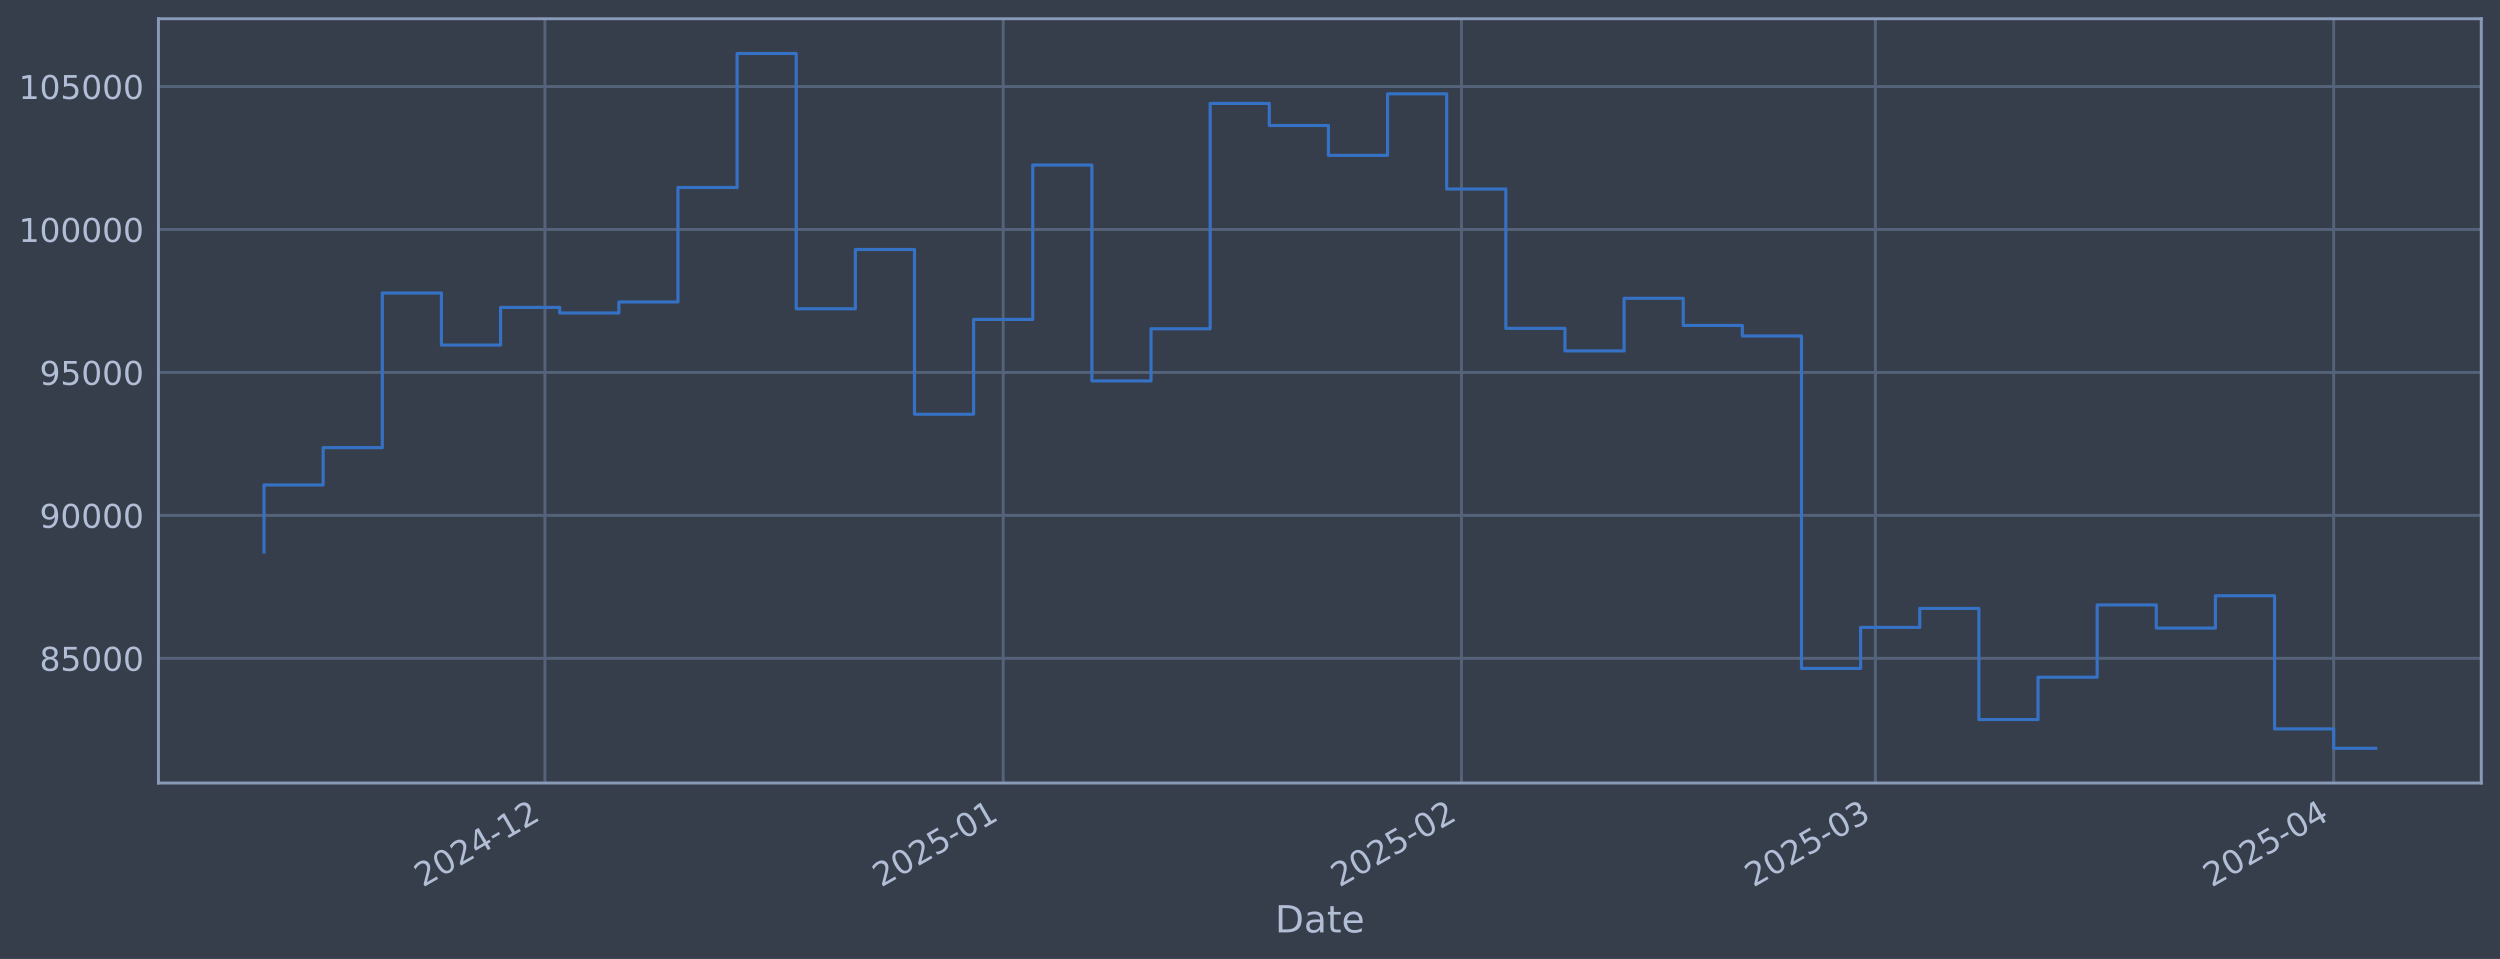
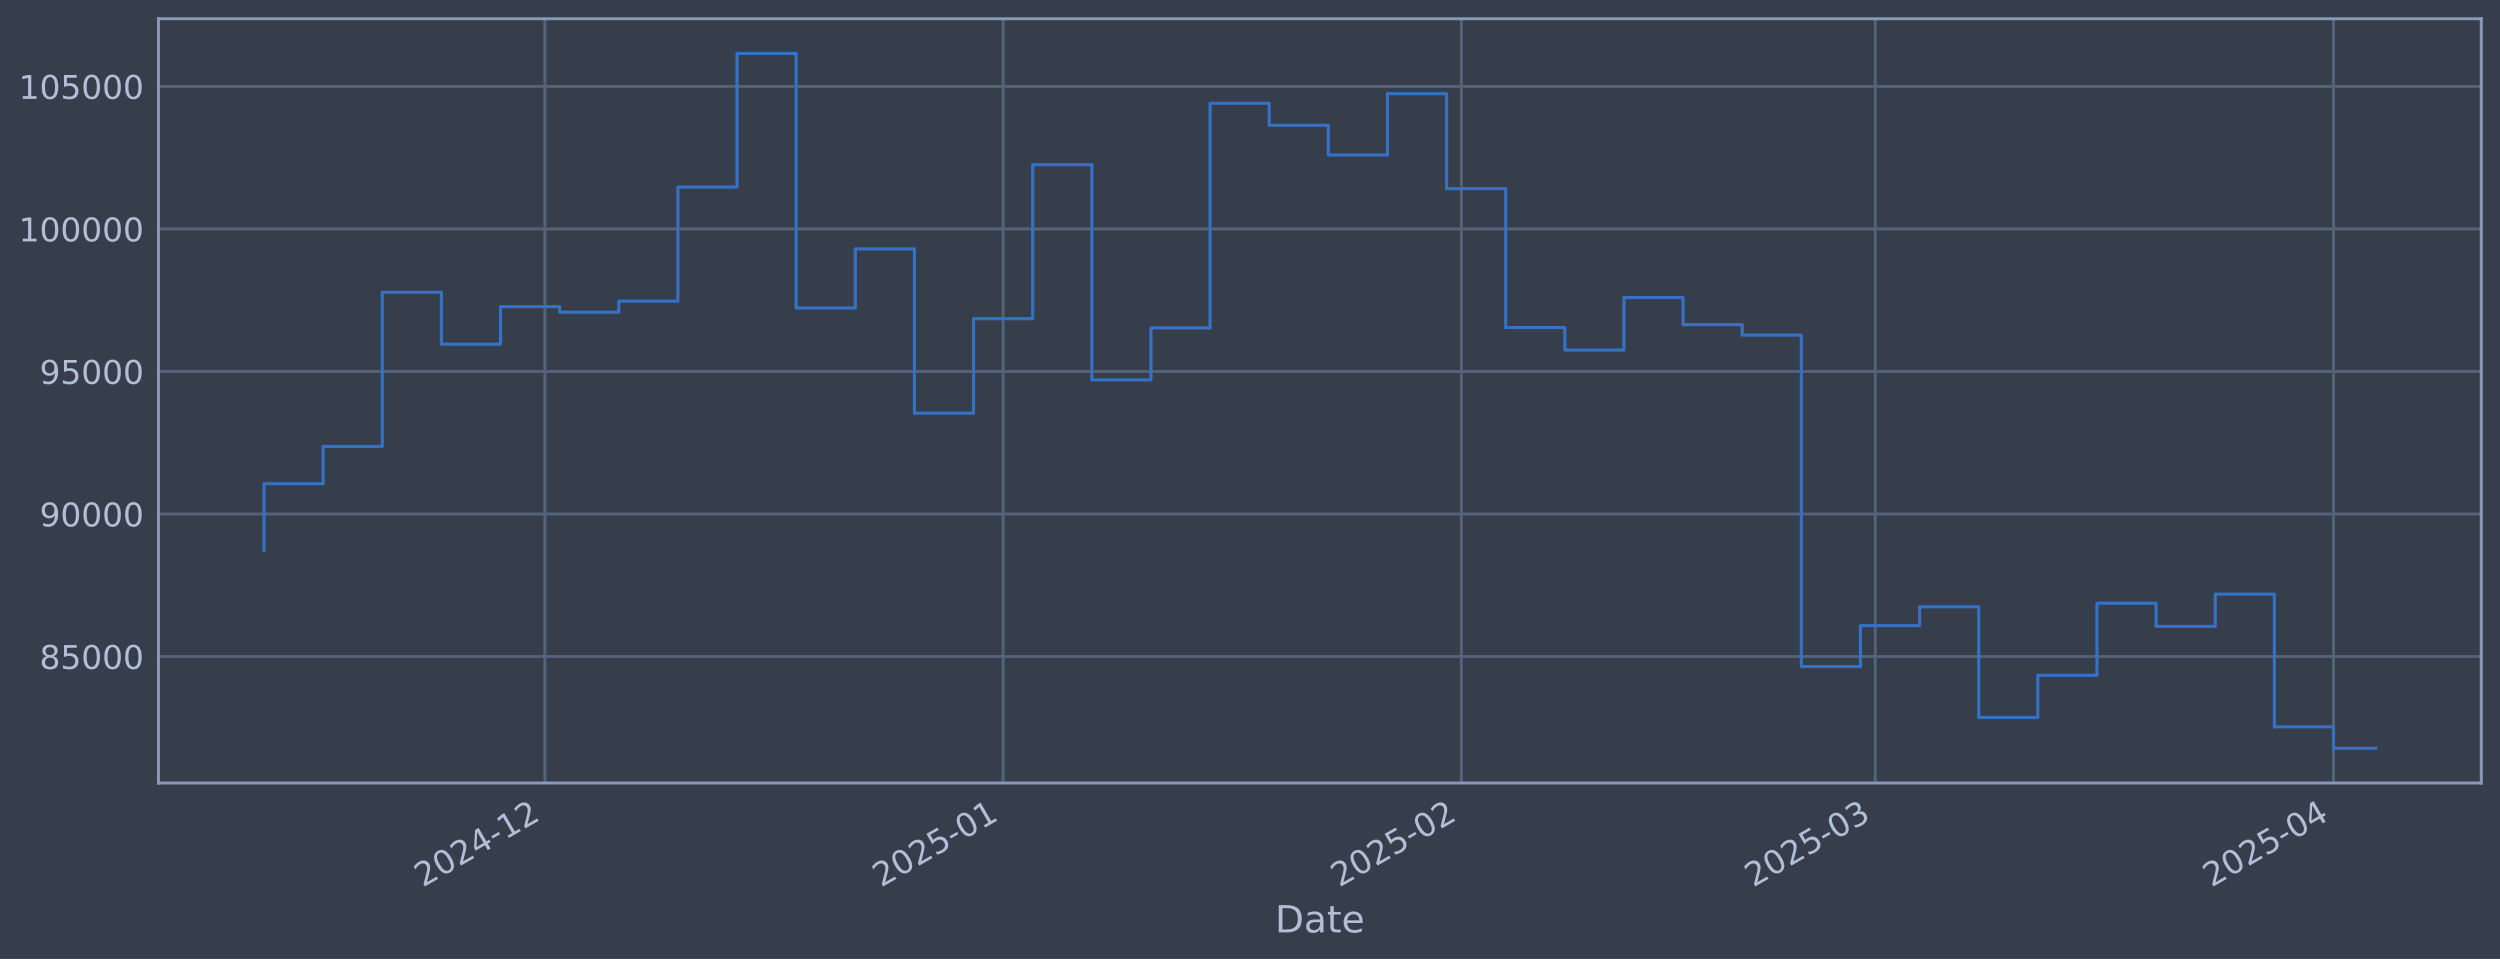
<svg xmlns="http://www.w3.org/2000/svg" xmlns:xlink="http://www.w3.org/1999/xlink" width="960.9pt" height="368.58pt" viewBox="0 0 960.9 368.58" version="1.1">
  <defs>
    <style type="text/css">*{stroke-linejoin: round; stroke-linecap: butt}</style>
  </defs>
  <g id="figure_1">
    <g id="patch_1">
      <path d="M 0 368.58  L 960.9 368.58  L 960.9 0  L 0 0  z " style="fill: #373e4b" />
    </g>
    <g id="axes_1">
      <g id="patch_2">
        <path d="M 60.901 300.96  L 953.701 300.96  L 953.701 7.2  L 60.901 7.2  z " style="fill: #373e4b" />
      </g>
      <g id="matplotlib.axis_1">
        <g id="xtick_1">
          <g id="line2d_1">
-             <path d="M 209.442 300.96  L 209.442 7.2  " clip-path="url(#pd845b1adff)" style="fill: none; stroke: #546379; stroke-width: 1.12; stroke-linecap: square" />
+             <path d="M 209.432 300.96  L 209.432 7.2  " clip-path="url(#p214930ee6d)" style="fill: none; stroke: #546379; stroke-width: 1.12; stroke-linecap: square" />
          </g>
          <g id="line2d_2" />
          <g id="text_1">
-             <g style="fill: #b1bed6" transform="translate(162.5387 341.1745) rotate(-30) scale(0.126 -0.126)">
+             <g style="fill: #b1bed6" transform="translate(162.5284 341.1745) rotate(-30) scale(0.126 -0.126)">
              <defs>
                <path id="DejaVuSans-32" d="M 1228 531  L 3431 531  L 3431 0  L 469 0  L 469 531  Q 828 903 1448 1529  Q 2069 2156 2228 2338  Q 2531 2678 2651 2914  Q 2772 3150 2772 3378  Q 2772 3750 2511 3984  Q 2250 4219 1831 4219  Q 1534 4219 1204 4116  Q 875 4013 500 3803  L 500 4441  Q 881 4594 1212 4672  Q 1544 4750 1819 4750  Q 2544 4750 2975 4387  Q 3406 4025 3406 3419  Q 3406 3131 3298 2873  Q 3191 2616 2906 2266  Q 2828 2175 2409 1742  Q 1991 1309 1228 531  z " transform="scale(0.015625)" />
                <path id="DejaVuSans-30" d="M 2034 4250  Q 1547 4250 1301 3770  Q 1056 3291 1056 2328  Q 1056 1369 1301 889  Q 1547 409 2034 409  Q 2525 409 2770 889  Q 3016 1369 3016 2328  Q 3016 3291 2770 3770  Q 2525 4250 2034 4250  z M 2034 4750  Q 2819 4750 3233 4129  Q 3647 3509 3647 2328  Q 3647 1150 3233 529  Q 2819 -91 2034 -91  Q 1250 -91 836 529  Q 422 1150 422 2328  Q 422 3509 836 4129  Q 1250 4750 2034 4750  z " transform="scale(0.015625)" />
                <path id="DejaVuSans-34" d="M 2419 4116  L 825 1625  L 2419 1625  L 2419 4116  z M 2253 4666  L 3047 4666  L 3047 1625  L 3713 1625  L 3713 1100  L 3047 1100  L 3047 0  L 2419 0  L 2419 1100  L 313 1100  L 313 1709  L 2253 4666  z " transform="scale(0.015625)" />
                <path id="DejaVuSans-2d" d="M 313 2009  L 1997 2009  L 1997 1497  L 313 1497  L 313 2009  z " transform="scale(0.015625)" />
                <path id="DejaVuSans-31" d="M 794 531  L 1825 531  L 1825 4091  L 703 3866  L 703 4441  L 1819 4666  L 2450 4666  L 2450 531  L 3481 531  L 3481 0  L 794 0  L 794 531  z " transform="scale(0.015625)" />
              </defs>
              <use xlink:href="#DejaVuSans-32" />
              <use xlink:href="#DejaVuSans-30" transform="translate(63.62305 0)" />
              <use xlink:href="#DejaVuSans-32" transform="translate(127.2461 0)" />
              <use xlink:href="#DejaVuSans-34" transform="translate(190.8691 0)" />
              <use xlink:href="#DejaVuSans-2d" transform="translate(254.4922 0)" />
              <use xlink:href="#DejaVuSans-31" transform="translate(290.5762 0)" />
              <use xlink:href="#DejaVuSans-32" transform="translate(354.1992 0)" />
            </g>
          </g>
        </g>
        <g id="xtick_2">
          <g id="line2d_3">
-             <path d="M 385.587 300.96  L 385.587 7.2  " clip-path="url(#pd845b1adff)" style="fill: none; stroke: #546379; stroke-width: 1.12; stroke-linecap: square" />
+             <path d="M 385.56 300.96  L 385.56 7.2  " clip-path="url(#p214930ee6d)" style="fill: none; stroke: #546379; stroke-width: 1.12; stroke-linecap: square" />
          </g>
          <g id="line2d_4" />
          <g id="text_2">
-             <g style="fill: #b1bed6" transform="translate(338.6833 341.1745) rotate(-30) scale(0.126 -0.126)">
+             <g style="fill: #b1bed6" transform="translate(338.6564 341.1745) rotate(-30) scale(0.126 -0.126)">
              <defs>
                <path id="DejaVuSans-35" d="M 691 4666  L 3169 4666  L 3169 4134  L 1269 4134  L 1269 2991  Q 1406 3038 1543 3061  Q 1681 3084 1819 3084  Q 2600 3084 3056 2656  Q 3513 2228 3513 1497  Q 3513 744 3044 326  Q 2575 -91 1722 -91  Q 1428 -91 1123 -41  Q 819 9 494 109  L 494 744  Q 775 591 1075 516  Q 1375 441 1709 441  Q 2250 441 2565 725  Q 2881 1009 2881 1497  Q 2881 1984 2565 2268  Q 2250 2553 1709 2553  Q 1456 2553 1204 2497  Q 953 2441 691 2322  L 691 4666  z " transform="scale(0.015625)" />
              </defs>
              <use xlink:href="#DejaVuSans-32" />
              <use xlink:href="#DejaVuSans-30" transform="translate(63.62305 0)" />
              <use xlink:href="#DejaVuSans-32" transform="translate(127.2461 0)" />
              <use xlink:href="#DejaVuSans-35" transform="translate(190.8691 0)" />
              <use xlink:href="#DejaVuSans-2d" transform="translate(254.4922 0)" />
              <use xlink:href="#DejaVuSans-30" transform="translate(290.5762 0)" />
              <use xlink:href="#DejaVuSans-31" transform="translate(354.1992 0)" />
            </g>
          </g>
        </g>
        <g id="xtick_3">
          <g id="line2d_5">
-             <path d="M 561.731 300.96  L 561.731 7.2  " clip-path="url(#pd845b1adff)" style="fill: none; stroke: #546379; stroke-width: 1.12; stroke-linecap: square" />
+             <path d="M 561.688 300.96  L 561.688 7.2  " clip-path="url(#p214930ee6d)" style="fill: none; stroke: #546379; stroke-width: 1.12; stroke-linecap: square" />
          </g>
          <g id="line2d_6" />
          <g id="text_3">
-             <g style="fill: #b1bed6" transform="translate(514.8279 341.1745) rotate(-30) scale(0.126 -0.126)">
+             <g style="fill: #b1bed6" transform="translate(514.7844 341.1745) rotate(-30) scale(0.126 -0.126)">
              <use xlink:href="#DejaVuSans-32" />
              <use xlink:href="#DejaVuSans-30" transform="translate(63.62305 0)" />
              <use xlink:href="#DejaVuSans-32" transform="translate(127.2461 0)" />
              <use xlink:href="#DejaVuSans-35" transform="translate(190.8691 0)" />
              <use xlink:href="#DejaVuSans-2d" transform="translate(254.4922 0)" />
              <use xlink:href="#DejaVuSans-30" transform="translate(290.5762 0)" />
              <use xlink:href="#DejaVuSans-32" transform="translate(354.1992 0)" />
            </g>
          </g>
        </g>
        <g id="xtick_4">
          <g id="line2d_7">
-             <path d="M 720.83 300.96  L 720.83 7.2  " clip-path="url(#pd845b1adff)" style="fill: none; stroke: #546379; stroke-width: 1.12; stroke-linecap: square" />
+             <path d="M 720.771 300.96  L 720.771 7.2  " clip-path="url(#p214930ee6d)" style="fill: none; stroke: #546379; stroke-width: 1.12; stroke-linecap: square" />
          </g>
          <g id="line2d_8" />
          <g id="text_4">
-             <g style="fill: #b1bed6" transform="translate(673.9263 341.1745) rotate(-30) scale(0.126 -0.126)">
+             <g style="fill: #b1bed6" transform="translate(673.8677 341.1745) rotate(-30) scale(0.126 -0.126)">
              <defs>
                <path id="DejaVuSans-33" d="M 2597 2516  Q 3050 2419 3304 2112  Q 3559 1806 3559 1356  Q 3559 666 3084 287  Q 2609 -91 1734 -91  Q 1441 -91 1130 -33  Q 819 25 488 141  L 488 750  Q 750 597 1062 519  Q 1375 441 1716 441  Q 2309 441 2620 675  Q 2931 909 2931 1356  Q 2931 1769 2642 2001  Q 2353 2234 1838 2234  L 1294 2234  L 1294 2753  L 1863 2753  Q 2328 2753 2575 2939  Q 2822 3125 2822 3475  Q 2822 3834 2567 4026  Q 2313 4219 1838 4219  Q 1578 4219 1281 4162  Q 984 4106 628 3988  L 628 4550  Q 988 4650 1302 4700  Q 1616 4750 1894 4750  Q 2613 4750 3031 4423  Q 3450 4097 3450 3541  Q 3450 3153 3228 2886  Q 3006 2619 2597 2516  z " transform="scale(0.015625)" />
              </defs>
              <use xlink:href="#DejaVuSans-32" />
              <use xlink:href="#DejaVuSans-30" transform="translate(63.62305 0)" />
              <use xlink:href="#DejaVuSans-32" transform="translate(127.2461 0)" />
              <use xlink:href="#DejaVuSans-35" transform="translate(190.8691 0)" />
              <use xlink:href="#DejaVuSans-2d" transform="translate(254.4922 0)" />
              <use xlink:href="#DejaVuSans-30" transform="translate(290.5762 0)" />
              <use xlink:href="#DejaVuSans-33" transform="translate(354.1992 0)" />
            </g>
          </g>
        </g>
        <g id="xtick_5">
          <g id="line2d_9">
-             <path d="M 896.974 300.96  L 896.974 7.2  " clip-path="url(#pd845b1adff)" style="fill: none; stroke: #546379; stroke-width: 1.12; stroke-linecap: square" />
+             <path d="M 896.899 300.96  L 896.899 7.2  " clip-path="url(#p214930ee6d)" style="fill: none; stroke: #546379; stroke-width: 1.12; stroke-linecap: square" />
          </g>
          <g id="line2d_10" />
          <g id="text_5">
-             <g style="fill: #b1bed6" transform="translate(850.0709 341.1745) rotate(-30) scale(0.126 -0.126)">
+             <g style="fill: #b1bed6" transform="translate(849.9957 341.1745) rotate(-30) scale(0.126 -0.126)">
              <use xlink:href="#DejaVuSans-32" />
              <use xlink:href="#DejaVuSans-30" transform="translate(63.62305 0)" />
              <use xlink:href="#DejaVuSans-32" transform="translate(127.2461 0)" />
              <use xlink:href="#DejaVuSans-35" transform="translate(190.8691 0)" />
              <use xlink:href="#DejaVuSans-2d" transform="translate(254.4922 0)" />
              <use xlink:href="#DejaVuSans-30" transform="translate(290.5762 0)" />
              <use xlink:href="#DejaVuSans-34" transform="translate(354.1992 0)" />
            </g>
          </g>
        </g>
        <g id="text_6">
          <g style="fill: #b1bed6" transform="translate(490.0914 358.3856) scale(0.144 -0.144)">
            <defs>
              <path id="DejaVuSans-44" d="M 1259 4147  L 1259 519  L 2022 519  Q 2988 519 3436 956  Q 3884 1394 3884 2338  Q 3884 3275 3436 3711  Q 2988 4147 2022 4147  L 1259 4147  z M 628 4666  L 1925 4666  Q 3281 4666 3915 4102  Q 4550 3538 4550 2338  Q 4550 1131 3912 565  Q 3275 0 1925 0  L 628 0  L 628 4666  z " transform="scale(0.015625)" />
              <path id="DejaVuSans-61" d="M 2194 1759  Q 1497 1759 1228 1600  Q 959 1441 959 1056  Q 959 750 1161 570  Q 1363 391 1709 391  Q 2188 391 2477 730  Q 2766 1069 2766 1631  L 2766 1759  L 2194 1759  z M 3341 1997  L 3341 0  L 2766 0  L 2766 531  Q 2569 213 2275 61  Q 1981 -91 1556 -91  Q 1019 -91 701 211  Q 384 513 384 1019  Q 384 1609 779 1909  Q 1175 2209 1959 2209  L 2766 2209  L 2766 2266  Q 2766 2663 2505 2880  Q 2244 3097 1772 3097  Q 1472 3097 1187 3025  Q 903 2953 641 2809  L 641 3341  Q 956 3463 1253 3523  Q 1550 3584 1831 3584  Q 2591 3584 2966 3190  Q 3341 2797 3341 1997  z " transform="scale(0.015625)" />
              <path id="DejaVuSans-74" d="M 1172 4494  L 1172 3500  L 2356 3500  L 2356 3053  L 1172 3053  L 1172 1153  Q 1172 725 1289 603  Q 1406 481 1766 481  L 2356 481  L 2356 0  L 1766 0  Q 1100 0 847 248  Q 594 497 594 1153  L 594 3053  L 172 3053  L 172 3500  L 594 3500  L 594 4494  L 1172 4494  z " transform="scale(0.015625)" />
              <path id="DejaVuSans-65" d="M 3597 1894  L 3597 1613  L 953 1613  Q 991 1019 1311 708  Q 1631 397 2203 397  Q 2534 397 2845 478  Q 3156 559 3463 722  L 3463 178  Q 3153 47 2828 -22  Q 2503 -91 2169 -91  Q 1331 -91 842 396  Q 353 884 353 1716  Q 353 2575 817 3079  Q 1281 3584 2069 3584  Q 2775 3584 3186 3129  Q 3597 2675 3597 1894  z M 3022 2063  Q 3016 2534 2758 2815  Q 2500 3097 2075 3097  Q 1594 3097 1305 2825  Q 1016 2553 972 2059  L 3022 2063  z " transform="scale(0.015625)" />
            </defs>
            <use xlink:href="#DejaVuSans-44" />
            <use xlink:href="#DejaVuSans-61" transform="translate(77.00195 0)" />
            <use xlink:href="#DejaVuSans-74" transform="translate(138.2812 0)" />
            <use xlink:href="#DejaVuSans-65" transform="translate(177.4902 0)" />
          </g>
        </g>
      </g>
      <g id="matplotlib.axis_2">
        <g id="ytick_1">
          <g id="line2d_11">
-             <path d="M 60.901 253.036  L 953.701 253.036  " clip-path="url(#pd845b1adff)" style="fill: none; stroke: #546379; stroke-width: 1.12; stroke-linecap: square" />
+             <path d="M 60.901 252.33  L 953.701 252.33  " clip-path="url(#p214930ee6d)" style="fill: none; stroke: #546379; stroke-width: 1.12; stroke-linecap: square" />
          </g>
          <g id="line2d_12" />
          <g id="text_7">
-             <g style="fill: #b1bed6" transform="translate(15.21675 257.823) scale(0.126 -0.126)">
+             <g style="fill: #b1bed6" transform="translate(15.21675 257.1166) scale(0.126 -0.126)">
              <defs>
                <path id="DejaVuSans-38" d="M 2034 2216  Q 1584 2216 1326 1975  Q 1069 1734 1069 1313  Q 1069 891 1326 650  Q 1584 409 2034 409  Q 2484 409 2743 651  Q 3003 894 3003 1313  Q 3003 1734 2745 1975  Q 2488 2216 2034 2216  z M 1403 2484  Q 997 2584 770 2862  Q 544 3141 544 3541  Q 544 4100 942 4425  Q 1341 4750 2034 4750  Q 2731 4750 3128 4425  Q 3525 4100 3525 3541  Q 3525 3141 3298 2862  Q 3072 2584 2669 2484  Q 3125 2378 3379 2068  Q 3634 1759 3634 1313  Q 3634 634 3220 271  Q 2806 -91 2034 -91  Q 1263 -91 848 271  Q 434 634 434 1313  Q 434 1759 690 2068  Q 947 2378 1403 2484  z M 1172 3481  Q 1172 3119 1398 2916  Q 1625 2713 2034 2713  Q 2441 2713 2670 2916  Q 2900 3119 2900 3481  Q 2900 3844 2670 4047  Q 2441 4250 2034 4250  Q 1625 4250 1398 4047  Q 1172 3844 1172 3481  z " transform="scale(0.015625)" />
              </defs>
              <use xlink:href="#DejaVuSans-38" />
              <use xlink:href="#DejaVuSans-35" transform="translate(63.62305 0)" />
              <use xlink:href="#DejaVuSans-30" transform="translate(127.2461 0)" />
              <use xlink:href="#DejaVuSans-30" transform="translate(190.8691 0)" />
              <use xlink:href="#DejaVuSans-30" transform="translate(254.4922 0)" />
            </g>
          </g>
        </g>
        <g id="ytick_2">
          <g id="line2d_13">
-             <path d="M 60.901 198.091  L 953.701 198.091  " clip-path="url(#pd845b1adff)" style="fill: none; stroke: #546379; stroke-width: 1.12; stroke-linecap: square" />
+             <path d="M 60.901 197.552  L 953.701 197.552  " clip-path="url(#p214930ee6d)" style="fill: none; stroke: #546379; stroke-width: 1.12; stroke-linecap: square" />
          </g>
          <g id="line2d_14" />
          <g id="text_8">
-             <g style="fill: #b1bed6" transform="translate(15.21675 202.878) scale(0.126 -0.126)">
+             <g style="fill: #b1bed6" transform="translate(15.21675 202.3386) scale(0.126 -0.126)">
              <defs>
                <path id="DejaVuSans-39" d="M 703 97  L 703 672  Q 941 559 1184 500  Q 1428 441 1663 441  Q 2288 441 2617 861  Q 2947 1281 2994 2138  Q 2813 1869 2534 1725  Q 2256 1581 1919 1581  Q 1219 1581 811 2004  Q 403 2428 403 3163  Q 403 3881 828 4315  Q 1253 4750 1959 4750  Q 2769 4750 3195 4129  Q 3622 3509 3622 2328  Q 3622 1225 3098 567  Q 2575 -91 1691 -91  Q 1453 -91 1209 -44  Q 966 3 703 97  z M 1959 2075  Q 2384 2075 2632 2365  Q 2881 2656 2881 3163  Q 2881 3666 2632 3958  Q 2384 4250 1959 4250  Q 1534 4250 1286 3958  Q 1038 3666 1038 3163  Q 1038 2656 1286 2365  Q 1534 2075 1959 2075  z " transform="scale(0.015625)" />
              </defs>
              <use xlink:href="#DejaVuSans-39" />
              <use xlink:href="#DejaVuSans-30" transform="translate(63.62305 0)" />
              <use xlink:href="#DejaVuSans-30" transform="translate(127.2461 0)" />
              <use xlink:href="#DejaVuSans-30" transform="translate(190.8691 0)" />
              <use xlink:href="#DejaVuSans-30" transform="translate(254.4922 0)" />
            </g>
          </g>
        </g>
        <g id="ytick_3">
          <g id="line2d_15">
-             <path d="M 60.901 143.146  L 953.701 143.146  " clip-path="url(#pd845b1adff)" style="fill: none; stroke: #546379; stroke-width: 1.12; stroke-linecap: square" />
+             <path d="M 60.901 142.774  L 953.701 142.774  " clip-path="url(#p214930ee6d)" style="fill: none; stroke: #546379; stroke-width: 1.12; stroke-linecap: square" />
          </g>
          <g id="line2d_16" />
          <g id="text_9">
-             <g style="fill: #b1bed6" transform="translate(15.21675 147.9331) scale(0.126 -0.126)">
+             <g style="fill: #b1bed6" transform="translate(15.21675 147.5606) scale(0.126 -0.126)">
              <use xlink:href="#DejaVuSans-39" />
              <use xlink:href="#DejaVuSans-35" transform="translate(63.62305 0)" />
              <use xlink:href="#DejaVuSans-30" transform="translate(127.2461 0)" />
              <use xlink:href="#DejaVuSans-30" transform="translate(190.8691 0)" />
              <use xlink:href="#DejaVuSans-30" transform="translate(254.4922 0)" />
            </g>
          </g>
        </g>
        <g id="ytick_4">
          <g id="line2d_17">
-             <path d="M 60.901 88.201  L 953.701 88.201  " clip-path="url(#pd845b1adff)" style="fill: none; stroke: #546379; stroke-width: 1.12; stroke-linecap: square" />
+             <path d="M 60.901 87.996  L 953.701 87.996  " clip-path="url(#p214930ee6d)" style="fill: none; stroke: #546379; stroke-width: 1.12; stroke-linecap: square" />
          </g>
          <g id="line2d_18" />
          <g id="text_10">
-             <g style="fill: #b1bed6" transform="translate(7.2 92.9881) scale(0.126 -0.126)">
+             <g style="fill: #b1bed6" transform="translate(7.2 92.78255) scale(0.126 -0.126)">
              <use xlink:href="#DejaVuSans-31" />
              <use xlink:href="#DejaVuSans-30" transform="translate(63.62305 0)" />
              <use xlink:href="#DejaVuSans-30" transform="translate(127.2461 0)" />
              <use xlink:href="#DejaVuSans-30" transform="translate(190.8691 0)" />
              <use xlink:href="#DejaVuSans-30" transform="translate(254.4922 0)" />
              <use xlink:href="#DejaVuSans-30" transform="translate(318.1152 0)" />
            </g>
          </g>
        </g>
        <g id="ytick_5">
          <g id="line2d_19">
-             <path d="M 60.901 33.256  L 953.701 33.256  " clip-path="url(#pd845b1adff)" style="fill: none; stroke: #546379; stroke-width: 1.12; stroke-linecap: square" />
+             <path d="M 60.901 33.218  L 953.701 33.218  " clip-path="url(#p214930ee6d)" style="fill: none; stroke: #546379; stroke-width: 1.12; stroke-linecap: square" />
          </g>
          <g id="line2d_20" />
          <g id="text_11">
-             <g style="fill: #b1bed6" transform="translate(7.2 38.04313) scale(0.126 -0.126)">
+             <g style="fill: #b1bed6" transform="translate(7.2 38.00453) scale(0.126 -0.126)">
              <use xlink:href="#DejaVuSans-31" />
              <use xlink:href="#DejaVuSans-30" transform="translate(63.62305 0)" />
              <use xlink:href="#DejaVuSans-35" transform="translate(127.2461 0)" />
              <use xlink:href="#DejaVuSans-30" transform="translate(190.8691 0)" />
              <use xlink:href="#DejaVuSans-30" transform="translate(254.4922 0)" />
              <use xlink:href="#DejaVuSans-30" transform="translate(318.1152 0)" />
            </g>
          </g>
        </g>
      </g>
      <g id="line2d_21">
-         <path d="M 101.482 212.16  L 101.482 186.407  L 124.211 186.407  L 124.211 172.053  L 146.939 172.053  L 146.939 112.63  L 169.667 112.63  L 169.667 132.63  L 192.396 132.63  L 192.396 118.161  L 215.124 118.161  L 215.124 120.294  L 237.852 120.294  L 237.852 116.052  L 260.581 116.052  L 260.581 72.074  L 283.309 72.074  L 283.309 20.553  L 306.037 20.553  L 306.037 118.679  L 328.766 118.679  L 328.766 95.892  L 351.494 95.892  L 351.494 159.229  L 374.222 159.229  L 374.222 122.777  L 396.951 122.777  L 396.951 63.439  L 419.679 63.439  L 419.679 146.414  L 442.407 146.414  L 442.407 126.364  L 465.136 126.364  L 465.136 39.752  L 487.864 39.752  L 487.864 48.233  L 510.592 48.233  L 510.592 59.711  L 533.321 59.711  L 533.321 36.07  L 556.049 36.07  L 556.049 72.654  L 578.777 72.654  L 578.777 126.215  L 601.506 126.215  L 601.506 134.882  L 624.234 134.882  L 624.234 114.645  L 646.962 114.645  L 646.962 125.093  L 669.691 125.093  L 669.691 129.137  L 692.419 129.137  L 692.419 256.928  L 715.147 256.928  L 715.147 241.148  L 737.876 241.148  L 737.876 233.854  L 760.604 233.854  L 760.604 276.56  L 783.333 276.56  L 783.333 260.293  L 806.061 260.293  L 806.061 232.513  L 828.789 232.513  L 828.789 241.42  L 851.518 241.42  L 851.518 228.995  L 874.246 228.995  L 874.246 280.166  L 896.974 280.166  L 896.974 287.607  L 913.119 287.607  " clip-path="url(#pd845b1adff)" style="fill: none; stroke: #3572c6; stroke-width: 1.2; stroke-linecap: square" />
+         <path d="M 101.482 211.578  L 101.482 185.903  L 124.209 185.903  L 124.209 171.593  L 146.935 171.593  L 146.935 112.351  L 169.661 112.351  L 169.661 132.289  L 192.387 132.289  L 192.387 117.865  L 215.113 117.865  L 215.113 119.991  L 237.839 119.991  L 237.839 115.762  L 260.566 115.762  L 260.566 71.918  L 283.292 71.918  L 283.292 20.553  L 306.018 20.553  L 306.018 118.38  L 328.744 118.38  L 328.744 95.663  L 351.47 95.663  L 351.47 158.808  L 374.197 158.808  L 374.197 122.466  L 396.923 122.466  L 396.923 63.309  L 419.649 63.309  L 419.649 146.031  L 442.375 146.031  L 442.375 126.043  L 465.101 126.043  L 465.101 39.693  L 487.828 39.693  L 487.828 48.149  L 510.554 48.149  L 510.554 59.592  L 533.28 59.592  L 533.28 36.022  L 556.006 36.022  L 556.006 72.496  L 578.732 72.496  L 578.732 125.894  L 601.458 125.894  L 601.458 134.535  L 624.185 134.535  L 624.185 114.359  L 646.911 114.359  L 646.911 124.776  L 669.637 124.776  L 669.637 128.807  L 692.363 128.807  L 692.363 256.209  L 715.089 256.209  L 715.089 240.478  L 737.816 240.478  L 737.816 233.206  L 760.542 233.206  L 760.542 275.782  L 783.268 275.782  L 783.268 259.565  L 805.994 259.565  L 805.994 231.869  L 828.72 231.869  L 828.72 240.749  L 851.447 240.749  L 851.447 228.361  L 874.173 228.361  L 874.173 279.377  L 896.899 279.377  L 896.899 287.607  L 913.119 287.607  " clip-path="url(#p214930ee6d)" style="fill: none; stroke: #3572c6; stroke-width: 1.2; stroke-linecap: square" />
      </g>
      <g id="patch_3">
        <path d="M 60.901 300.96  L 60.901 7.2  " style="fill: none; stroke: #899ab8; stroke-width: 1.12; stroke-linejoin: miter; stroke-linecap: square" />
      </g>
      <g id="patch_4">
        <path d="M 953.701 300.96  L 953.701 7.2  " style="fill: none; stroke: #899ab8; stroke-width: 1.12; stroke-linejoin: miter; stroke-linecap: square" />
      </g>
      <g id="patch_5">
        <path d="M 60.901 300.96  L 953.701 300.96  " style="fill: none; stroke: #899ab8; stroke-width: 1.12; stroke-linejoin: miter; stroke-linecap: square" />
      </g>
      <g id="patch_6">
        <path d="M 60.901 7.2  L 953.701 7.2  " style="fill: none; stroke: #899ab8; stroke-width: 1.12; stroke-linejoin: miter; stroke-linecap: square" />
      </g>
    </g>
  </g>
  <defs>
-     <clipPath id="pd845b1adff">
+     <clipPath id="p214930ee6d">
      <rect x="60.901" y="7.2" width="892.8" height="293.76" />
    </clipPath>
  </defs>
</svg>
